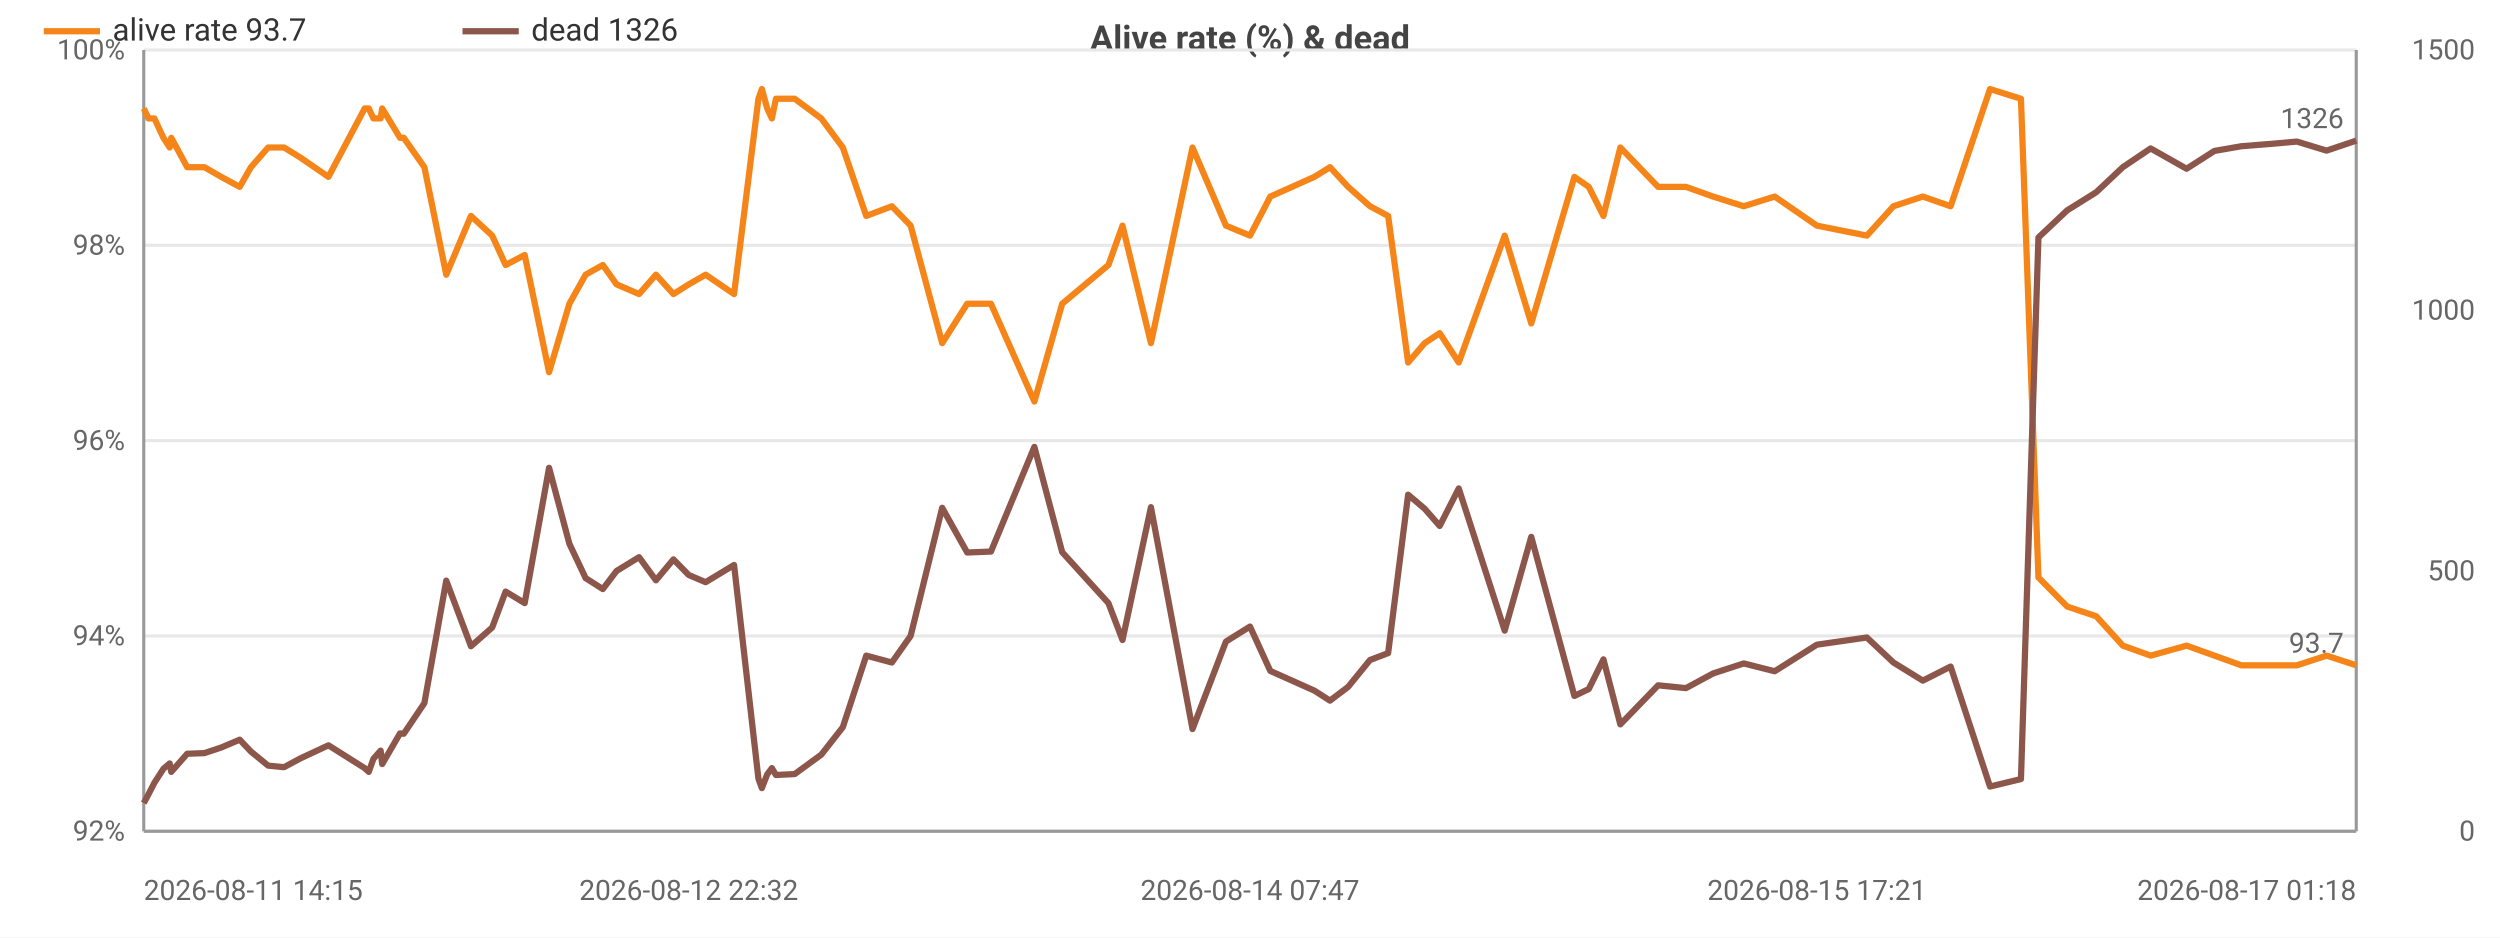
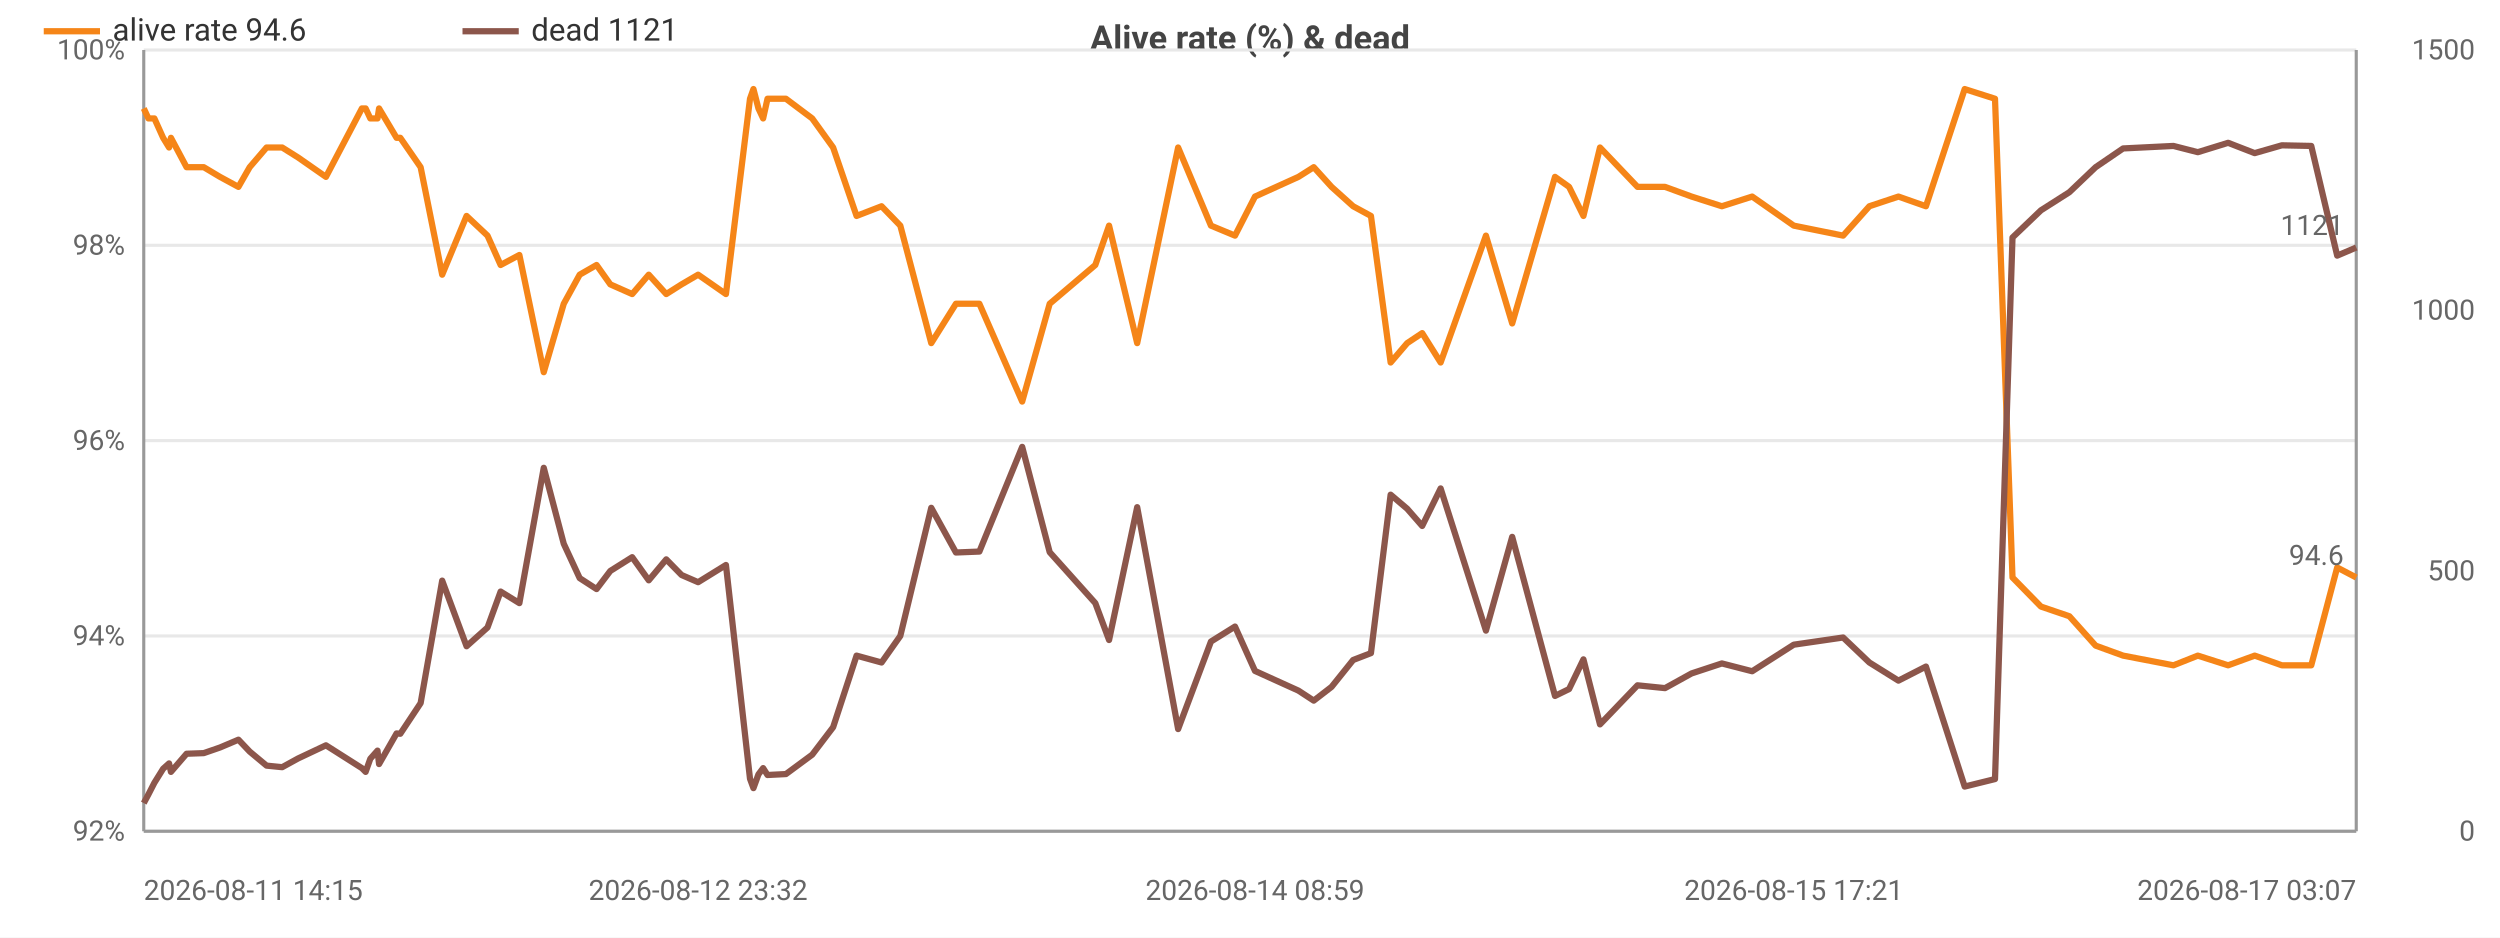
<svg xmlns="http://www.w3.org/2000/svg" width="800" height="300" viewBox="0 0 800 300">
  <rect width="800" height="300" fill="#ffffff" />
  <style>text{font-family:system-ui,-apple-system,'Segoe UI',Roboto,sans-serif}.g{stroke:#e8e8e8;stroke-width:1}.a{stroke:#999;stroke-width:1}.t{font-size:9px;fill:#666}.m{font-size:9px;text-anchor:middle;fill:#666}.e{font-size:9px;text-anchor:end;fill:#666}.l{font-size:10px;fill:#333}.tt{font-size:11px;font-weight:600;text-anchor:middle;fill:#444}</style>
  <text class="tt" x="400.0" y="16">Alive rate (%) &amp; dead</text>
  <line class="g" x1="46" y1="266" x2="754" y2="266" />
  <text class="e" x="40" y="269">92%</text>
  <line class="g" x1="46" y1="203.5" x2="754" y2="203.5" />
  <text class="e" x="40" y="206.5">94%</text>
  <line class="g" x1="46" y1="141" x2="754" y2="141" />
  <text class="e" x="40" y="144">96%</text>
  <line class="g" x1="46" y1="78.5" x2="754" y2="78.5" />
  <text class="e" x="40" y="81.5">98%</text>
  <line class="g" x1="46" y1="16" x2="754" y2="16" />
  <text class="e" x="40" y="19">100%</text>
  <text class="e" x="792" y="269">0</text>
  <text class="e" x="792" y="185.7">500</text>
  <text class="e" x="792" y="102.3">1000</text>
  <text class="e" x="792" y="19">1500</text>
  <line class="a" x1="754" y1="16" x2="754" y2="266" />
  <line class="a" x1="46" y1="16" x2="46" y2="266" />
  <line class="a" x1="46" y1="266" x2="754" y2="266" />
-   <polyline fill="none" stroke="#f58518" stroke-width="2" stroke-linejoin="round" points="46,34.7 47.5,37.9 49.4,37.9 52.3,44.1 54.3,47.2 54.8,44.1 59.9,53.5 65.4,53.5 70.8,56.6 76.7,59.8 80.3,53.5 85.8,47.2 90.9,47.2 96.1,50.4 105.1,56.6 116.7,34.7 118.0,34.7 119.5,37.9 121.8,37.9 122.3,34.7 128.0,44.1 129.2,44.1 135.8,53.5 142.8,87.9 150.7,69.1 157.5,75.4 161.8,84.8 167.9,81.6 175.7,119.1 182.2,97.2 187.4,87.9 192.9,84.8 197.3,91 204.5,94.1 209.9,87.9 215.5,94.1 220.4,91 225.8,87.9 234.9,94.1 242.7,31.6 243.8,28.5 245.5,34.7 247.0,37.9 248.3,31.6 254.3,31.6 262.8,37.9 269.7,47.2 277.2,69.1 285.4,66 291.4,72.2 301.5,109.8 309.5,97.2 317.1,97.2 331.0,128.5 339.9,97.2 354.7,84.8 359.2,72.2 368.3,109.8 381.6,47.2 392.3,72.2 400.0,75.4 406.5,62.9 420.6,56.6 425.6,53.5 431.4,59.8 438.4,66 444.2,69.1 450.6,116 455.9,109.8 460.7,106.6 466.8,116 481.5,75.4 490.0,103.5 503.8,56.6 508.4,59.8 513.1,69.1 518.5,47.2 530.6,59.8 539.5,59.8 548.2,62.9 558.0,66 567.9,62.9 581.4,72.2 597.4,75.4 605.9,66 615.3,62.9 624.2,66 636.8,28.5 646.7,31.6 652.3,184.8 661.5,194.1 670.8,197.2 679.3,206.6 688.2,209.8 699.7,206.6 708.6,209.8 717.2,212.9 727.2,212.9 735.0,212.9 744.5,209.8 754,212.9" />
+   <polyline fill="none" stroke="#f58518" stroke-width="2" stroke-linejoin="round" points="46,34.7 47.5,37.9 49.4,37.9 52.2,44.1 54.1,47.2 54.7,44.1 59.7,53.5 65.2,53.5 70.4,56.6 76.3,59.8 79.9,53.5 85.3,47.2 90.3,47.2 95.4,50.4 104.3,56.6 115.8,34.7 117.0,34.7 118.5,37.9 120.8,37.9 121.3,34.7 126.9,44.1 128.1,44.1 134.6,53.5 141.5,87.9 149.3,69.1 156.0,75.4 160.2,84.8 166.2,81.6 174.0,119.1 180.4,97.2 185.5,87.9 190.9,84.8 195.3,91 202.3,94.1 207.6,87.9 213.2,94.1 218.1,91 223.4,87.9 232.3,94.1 240.0,31.6 241.1,28.5 242.7,34.7 244.2,37.9 245.6,31.6 251.5,31.6 259.9,37.9 266.6,47.2 274.1,69.1 282.1,66 288.1,72.2 298.0,109.8 305.9,97.2 313.4,97.2 327.1,128.5 335.9,97.2 350.5,84.8 354.9,72.2 363.9,109.8 377.0,47.2 387.5,72.2 395.2,75.4 401.6,62.9 415.5,56.6 420.4,53.5 426.1,59.8 433.0,66 438.7,69.1 445.0,116 450.3,109.8 455.1,106.6 461.0,116 475.5,75.4 483.9,103.5 497.6,56.6 502.1,59.8 506.7,69.1 512.0,47.2 524.0,59.8 532.8,59.8 541.3,62.9 551.0,66 560.7,62.9 574.0,72.2 589.8,75.4 598.2,66 607.5,62.9 616.3,66 628.7,28.5 638.4,31.6 644.0,184.8 653.1,194.1 662.2,197.2 670.6,206.6 679.4,209.8 695.5,212.9 703.3,209.8 713.0,212.9 721.5,209.8 730.2,212.9 739.6,212.9 747.9,181.6 754,184.8" />
  <circle cx="46" cy="34.7" r="4" fill="transparent" />
-   <circle cx="54.8" cy="44.1" r="4" fill="transparent" />
-   <circle cx="85.8" cy="47.2" r="4" fill="transparent" />
-   <circle cx="118.0" cy="34.7" r="4" fill="transparent" />
-   <circle cx="129.2" cy="44.1" r="4" fill="transparent" />
-   <circle cx="161.8" cy="84.8" r="4" fill="transparent" />
-   <circle cx="197.3" cy="91" r="4" fill="transparent" />
-   <circle cx="225.8" cy="87.9" r="4" fill="transparent" />
-   <circle cx="247.0" cy="37.9" r="4" fill="transparent" />
-   <circle cx="277.2" cy="69.1" r="4" fill="transparent" />
-   <circle cx="331.0" cy="128.5" r="4" fill="transparent" />
-   <circle cx="381.6" cy="47.2" r="4" fill="transparent" />
-   <circle cx="425.6" cy="53.5" r="4" fill="transparent" />
-   <circle cx="455.9" cy="109.8" r="4" fill="transparent" />
-   <circle cx="508.4" cy="59.8" r="4" fill="transparent" />
-   <circle cx="548.2" cy="62.9" r="4" fill="transparent" />
-   <circle cx="605.9" cy="66" r="4" fill="transparent" />
-   <circle cx="652.3" cy="184.8" r="4" fill="transparent" />
-   <circle cx="708.6" cy="209.8" r="4" fill="transparent" />
-   <circle cx="754" cy="212.9" r="4" fill="transparent" />
-   <text class="t" x="750" y="208.9" text-anchor="end" fill="#f58518">93.7</text>
-   <polyline fill="none" stroke="#8c564b" stroke-width="2" stroke-linejoin="round" points="46,257 47.5,254.2 49.4,250.5 52.3,246 54.3,244.3 54.8,247 59.9,241.2 65.4,241 70.8,239.2 76.7,236.7 80.3,240.5 85.8,245 90.9,245.5 96.1,242.7 105.1,238.5 116.7,245.8 118.0,247 119.5,242.8 121.8,240.2 122.3,244.5 128.0,234.7 129.2,234.8 135.8,225 142.8,185.8 150.7,206.8 157.5,200.8 161.8,189.3 167.9,193 175.7,149.7 182.2,174 187.4,185 192.9,188.5 197.3,182.7 204.5,178.3 209.9,185.7 215.5,179 220.4,184 225.8,186.3 234.9,180.8 242.7,249.2 243.8,252.2 245.5,247.8 247.0,245.8 248.3,248 254.3,247.7 262.8,241.5 269.7,232.7 277.2,209.8 285.4,212 291.4,203.5 301.5,162.5 309.5,176.8 317.1,176.5 331.0,143 339.9,176.7 354.7,193 359.2,204.8 368.3,162.3 381.6,233.3 392.3,205.3 400.0,200.5 406.5,214.7 420.6,221 425.6,224.2 431.4,219.8 438.4,211.2 444.2,209 450.6,158.3 455.9,162.8 460.7,168.3 466.8,156.3 481.5,201.8 490.0,171.8 503.8,222.7 508.4,220.5 513.1,211 518.5,231.8 530.6,219.3 539.5,220.2 548.2,215.5 558.0,212.3 567.9,214.8 581.4,206.3 597.4,204 605.9,212 615.3,217.8 624.2,213.3 636.8,251.7 646.7,249.3 652.3,76 661.5,67.3 670.8,61.5 679.3,53.5 688.2,47.5 699.7,54 708.6,48.3 717.2,46.8 727.2,46 735.0,45.3 744.5,48.2 754,45" />
+   <circle cx="54.7" cy="44.1" r="4" fill="transparent" />
+   <circle cx="85.3" cy="47.2" r="4" fill="transparent" />
+   <circle cx="117.0" cy="34.7" r="4" fill="transparent" />
+   <circle cx="128.1" cy="44.1" r="4" fill="transparent" />
+   <circle cx="166.2" cy="81.6" r="4" fill="transparent" />
+   <circle cx="195.3" cy="91" r="4" fill="transparent" />
+   <circle cx="223.4" cy="87.9" r="4" fill="transparent" />
+   <circle cx="245.6" cy="31.6" r="4" fill="transparent" />
+   <circle cx="282.1" cy="66" r="4" fill="transparent" />
+   <circle cx="327.1" cy="128.5" r="4" fill="transparent" />
+   <circle cx="377.0" cy="47.2" r="4" fill="transparent" />
+   <circle cx="426.1" cy="59.8" r="4" fill="transparent" />
+   <circle cx="455.1" cy="106.6" r="4" fill="transparent" />
+   <circle cx="502.1" cy="59.8" r="4" fill="transparent" />
+   <circle cx="551.0" cy="66" r="4" fill="transparent" />
+   <circle cx="607.5" cy="62.9" r="4" fill="transparent" />
+   <circle cx="653.1" cy="194.1" r="4" fill="transparent" />
+   <circle cx="713.0" cy="212.9" r="4" fill="transparent" />
+   <circle cx="754" cy="184.8" r="4" fill="transparent" />
+   <text class="t" x="750" y="180.8" text-anchor="end" fill="#f58518">94.6</text>
+   <polyline fill="none" stroke="#8c564b" stroke-width="2" stroke-linejoin="round" points="46,257 47.5,254.2 49.4,250.5 52.2,246 54.1,244.3 54.7,247 59.7,241.2 65.2,241 70.4,239.2 76.3,236.7 79.9,240.5 85.3,245 90.3,245.5 95.4,242.7 104.3,238.5 115.8,245.8 117.0,247 118.5,242.8 120.8,240.2 121.3,244.5 126.9,234.7 128.1,234.8 134.6,225 141.5,185.8 149.3,206.8 156.0,200.8 160.2,189.3 166.2,193 174.0,149.7 180.4,174 185.5,185 190.9,188.5 195.3,182.7 202.3,178.3 207.6,185.7 213.2,179 218.1,184 223.4,186.3 232.3,180.8 240.0,249.2 241.1,252.2 242.7,247.8 244.2,245.8 245.6,248 251.5,247.7 259.9,241.5 266.6,232.7 274.1,209.8 282.1,212 288.1,203.5 298.0,162.5 305.9,176.8 313.4,176.5 327.1,143 335.9,176.7 350.5,193 354.9,204.8 363.9,162.3 377.0,233.3 387.5,205.3 395.2,200.5 401.6,214.7 415.5,221 420.4,224.2 426.1,219.8 433.0,211.2 438.7,209 445.0,158.3 450.3,162.8 455.1,168.3 461.0,156.3 475.5,201.8 483.9,171.8 497.6,222.7 502.1,220.5 506.7,211 512.0,231.8 524.0,219.3 532.8,220.2 541.3,215.5 551.0,212.3 560.7,214.8 574.0,206.3 589.8,204 598.2,212 607.5,217.8 616.3,213.3 628.7,251.7 638.4,249.3 644.0,76 653.1,67.3 662.2,61.5 670.6,53.5 679.4,47.5 695.5,46.7 703.3,48.7 713.0,45.7 721.5,49 730.2,46.5 739.6,46.7 747.9,81.8 754,79.2" />
  <circle cx="46" cy="257" r="4" fill="transparent" />
-   <circle cx="54.8" cy="247" r="4" fill="transparent" />
-   <circle cx="85.8" cy="245" r="4" fill="transparent" />
-   <circle cx="118.0" cy="247" r="4" fill="transparent" />
-   <circle cx="129.2" cy="234.8" r="4" fill="transparent" />
-   <circle cx="161.8" cy="189.3" r="4" fill="transparent" />
-   <circle cx="197.3" cy="182.7" r="4" fill="transparent" />
-   <circle cx="225.8" cy="186.3" r="4" fill="transparent" />
-   <circle cx="247.0" cy="245.8" r="4" fill="transparent" />
-   <circle cx="277.2" cy="209.8" r="4" fill="transparent" />
-   <circle cx="331.0" cy="143" r="4" fill="transparent" />
-   <circle cx="381.6" cy="233.3" r="4" fill="transparent" />
-   <circle cx="425.6" cy="224.2" r="4" fill="transparent" />
-   <circle cx="455.9" cy="162.8" r="4" fill="transparent" />
-   <circle cx="508.4" cy="220.5" r="4" fill="transparent" />
-   <circle cx="548.2" cy="215.5" r="4" fill="transparent" />
-   <circle cx="605.9" cy="212" r="4" fill="transparent" />
-   <circle cx="652.3" cy="76" r="4" fill="transparent" />
-   <circle cx="708.6" cy="48.3" r="4" fill="transparent" />
-   <circle cx="754" cy="45" r="4" fill="transparent" />
-   <text class="t" x="750" y="41" text-anchor="end" fill="#8c564b">1326</text>
+   <circle cx="54.7" cy="247" r="4" fill="transparent" />
+   <circle cx="85.3" cy="245" r="4" fill="transparent" />
+   <circle cx="117.0" cy="247" r="4" fill="transparent" />
+   <circle cx="128.1" cy="234.8" r="4" fill="transparent" />
+   <circle cx="166.2" cy="193" r="4" fill="transparent" />
+   <circle cx="195.3" cy="182.7" r="4" fill="transparent" />
+   <circle cx="223.4" cy="186.3" r="4" fill="transparent" />
+   <circle cx="245.6" cy="248" r="4" fill="transparent" />
+   <circle cx="282.1" cy="212" r="4" fill="transparent" />
+   <circle cx="327.1" cy="143" r="4" fill="transparent" />
+   <circle cx="377.0" cy="233.3" r="4" fill="transparent" />
+   <circle cx="426.1" cy="219.8" r="4" fill="transparent" />
+   <circle cx="455.1" cy="168.3" r="4" fill="transparent" />
+   <circle cx="502.1" cy="220.5" r="4" fill="transparent" />
+   <circle cx="551.0" cy="212.3" r="4" fill="transparent" />
+   <circle cx="607.5" cy="217.8" r="4" fill="transparent" />
+   <circle cx="653.1" cy="67.3" r="4" fill="transparent" />
+   <circle cx="713.0" cy="45.7" r="4" fill="transparent" />
+   <circle cx="754" cy="79.2" r="4" fill="transparent" />
+   <text class="t" x="750" y="75.2" text-anchor="end" fill="#8c564b">1121</text>
  <text class="t" x="46" y="288">2026-08-11 14:15</text>
-   <text class="m" x="220.4" y="288">2026-08-12 22:32</text>
-   <text class="m" x="400.0" y="288">2026-08-14 07:47</text>
-   <text class="m" x="581.4" y="288">2026-08-15 17:21</text>
-   <text class="e" x="754" y="288">2026-08-17 01:18</text>
+   <text class="m" x="223.4" y="288">2026-08-12 23:32</text>
+   <text class="m" x="401.6" y="288">2026-08-14 08:59</text>
+   <text class="m" x="574.0" y="288">2026-08-15 17:21</text>
+   <text class="e" x="754" y="288">2026-08-17 03:07</text>
  <line x1="14" y1="10" x2="32" y2="10" stroke="#f58518" stroke-width="2" />
-   <text class="l" x="36" y="13">alive rate 93.7</text>
+   <text class="l" x="36" y="13">alive rate 94.6</text>
  <line x1="148.0" y1="10" x2="166.0" y2="10" stroke="#8c564b" stroke-width="2" />
-   <text class="l" x="170.0" y="13">dead 1326</text>
+   <text class="l" x="170.0" y="13">dead 1121</text>
</svg>
